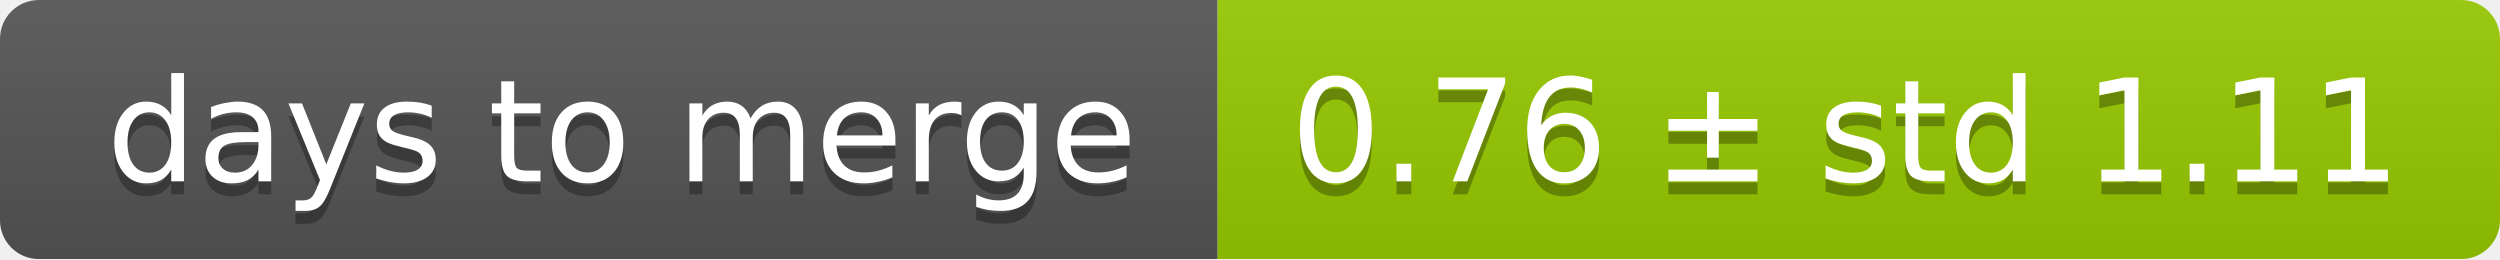
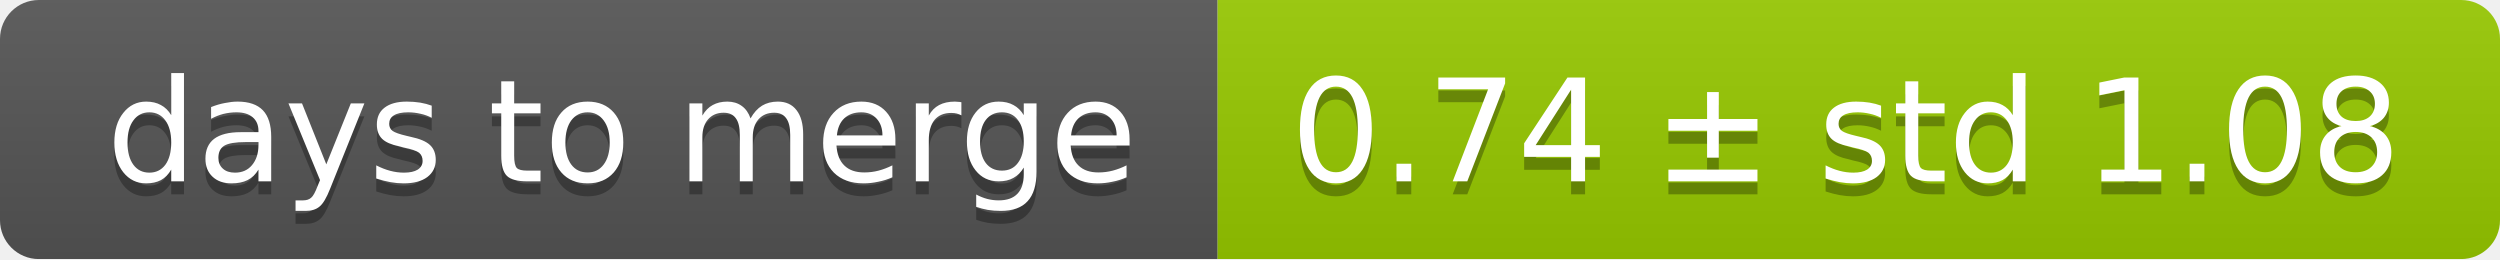
<svg xmlns="http://www.w3.org/2000/svg" width="193" height="20">
  <linearGradient id="smooth" x2="0" y2="100%">
    <stop offset="0" stop-color="#bbb" stop-opacity=".1" />
    <stop offset="1" stop-opacity=".1" />
  </linearGradient>
  <mask id="round">
    <rect width="193" height="20" rx="3" fill="#fff" />
  </mask>
  <g mask="url(#round)">
    <rect width="94" height="20" fill="#555" />
    <rect x="94" width="99" height="20" fill="#97ca00" />
    <rect width="193" height="20" fill="url(#smooth)" />
  </g>
  <g fill="#fff" text-anchor="middle" font-family="DejaVu Sans,Verdana,Geneva,sans-serif" font-size="11">
    <text x="48" y="15" fill="#010101" fill-opacity=".3">days to merge</text>
    <text x="48" y="14">days to merge</text>
-     <text x="142.5" y="15" fill="#010101" fill-opacity=".3">0.76 ± std 1.11</text>
-     <text x="142.5" y="14">0.76 ± std 1.11</text>
+     <text x="142.5" y="15" fill="#010101" fill-opacity=".3">0.74 ± std 1.08</text>
+     <text x="142.5" y="14">0.74 ± std 1.08</text>
  </g>
</svg>
